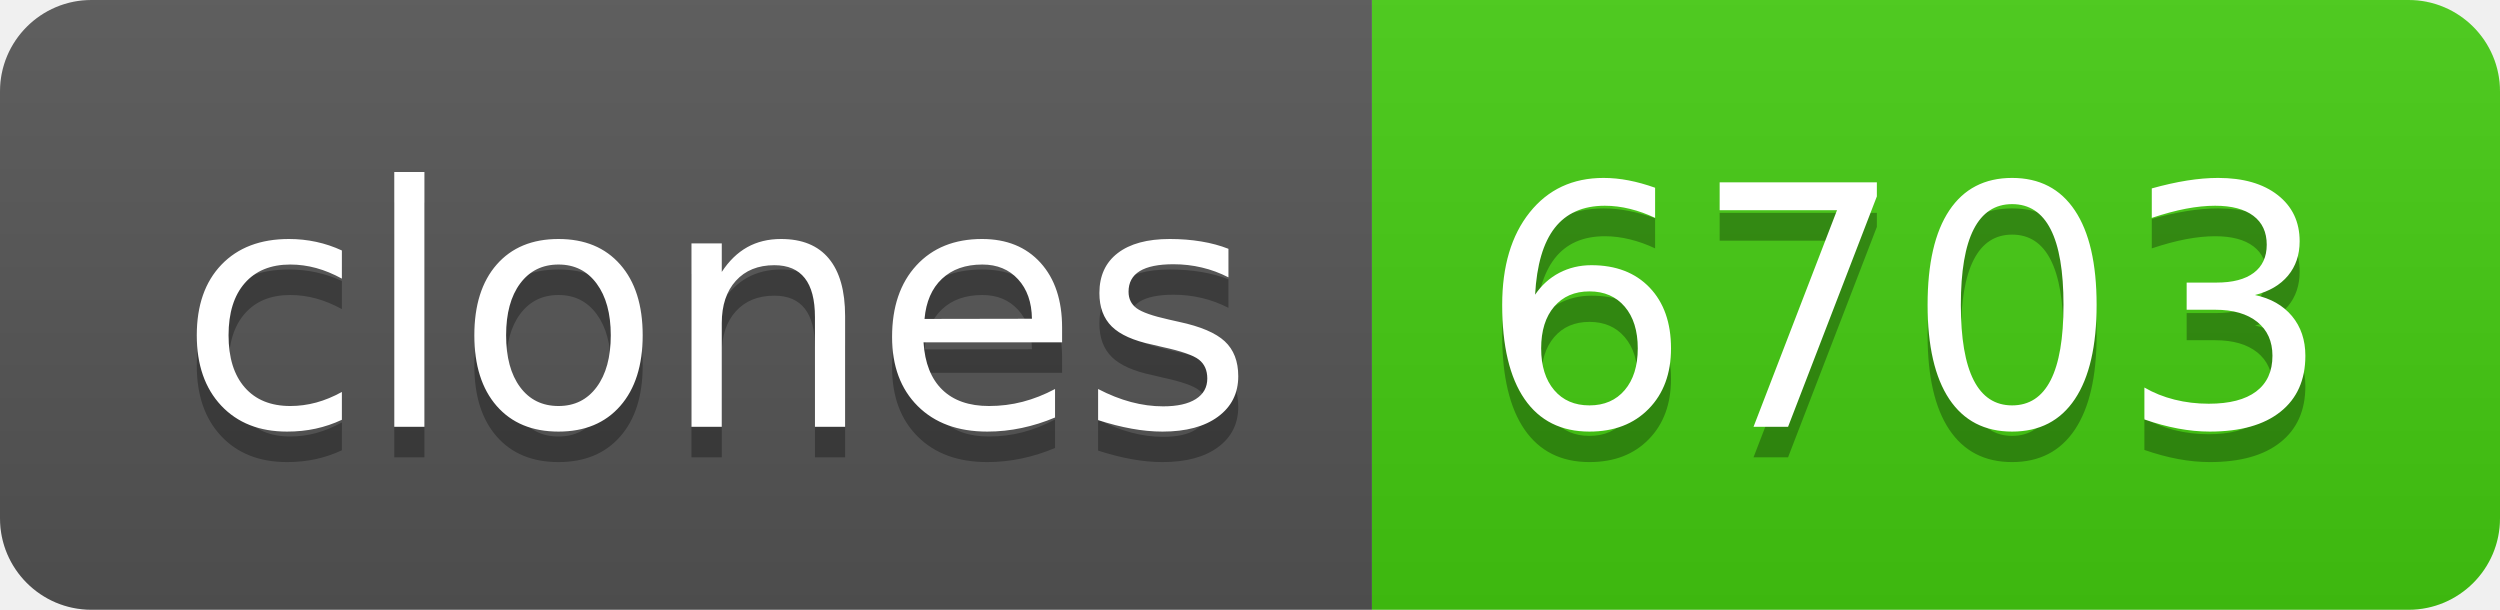
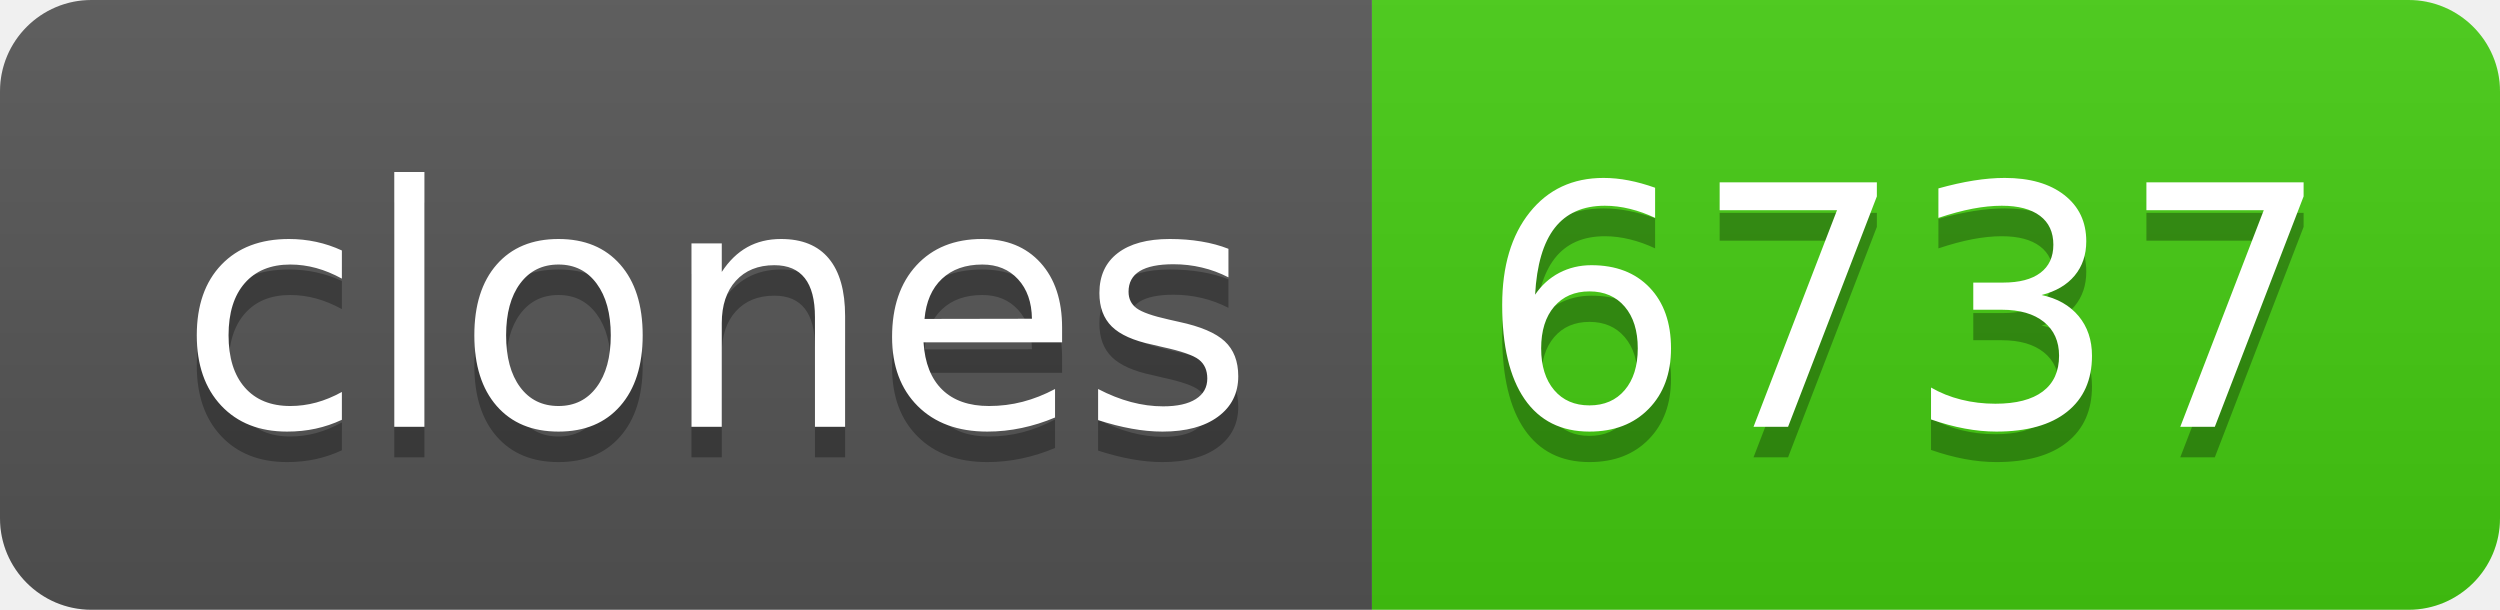
- <svg xmlns="http://www.w3.org/2000/svg" width="82" height="20" role="img" aria-label="clones: 6703">
+ <svg xmlns="http://www.w3.org/2000/svg" width="82" height="20" role="img" aria-label="clones: 6737">
  <linearGradient id="s" x2="0" y2="100%">
    <stop offset="0" stop-color="#bbb" stop-opacity=".1" />
    <stop offset="1" stop-opacity=".1" />
  </linearGradient>
  <clipPath id="r">
    <rect width="82" height="20" rx="3" fill="#fff" />
  </clipPath>
  <g clip-path="url(#r)">
    <rect width="45" height="20" fill="#555" />
    <rect x="45" width="37" height="20" fill="#4c1" />
    <rect width="82" height="20" fill="url(#s)" />
  </g>
  <g fill="#fff" text-anchor="middle" font-family="Verdana,Geneva,DejaVu Sans,sans-serif" text-rendering="geometricPrecision" font-size="110">
    <text aria-hidden="true" x="235" y="150" fill="#010101" fill-opacity=".3" transform="scale(.1)" textLength="350">clones</text>
    <text x="235" y="140" transform="scale(.1)" fill="#fff" textLength="350">clones</text>
-     <text aria-hidden="true" x="625" y="150" fill="#010101" fill-opacity=".3" transform="scale(.1)" textLength="270">6703</text>
-     <text x="625" y="140" transform="scale(.1)" fill="#fff" textLength="270">6703</text>
+     <text aria-hidden="true" x="625" y="150" fill="#010101" fill-opacity=".3" transform="scale(.1)" textLength="270">6737</text>
+     <text x="625" y="140" transform="scale(.1)" fill="#fff" textLength="270">6737</text>
  </g>
</svg>
